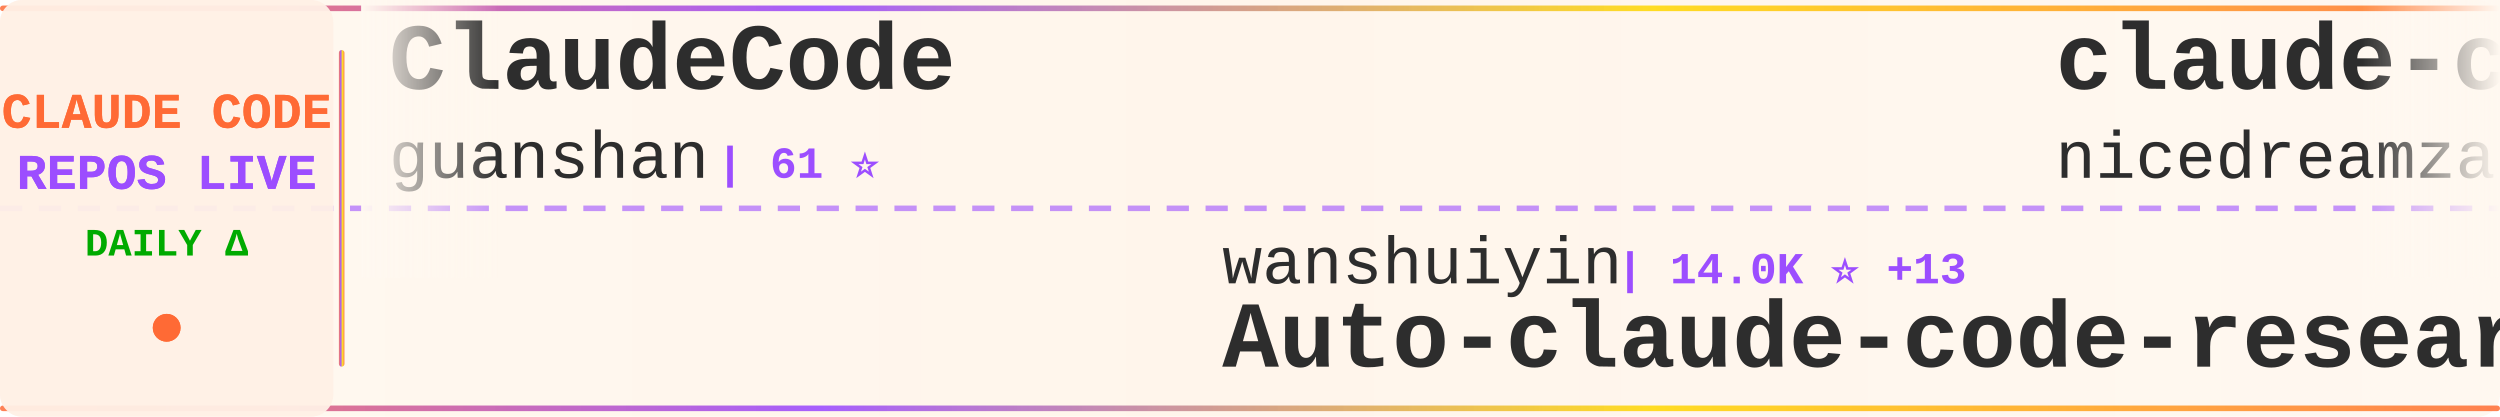
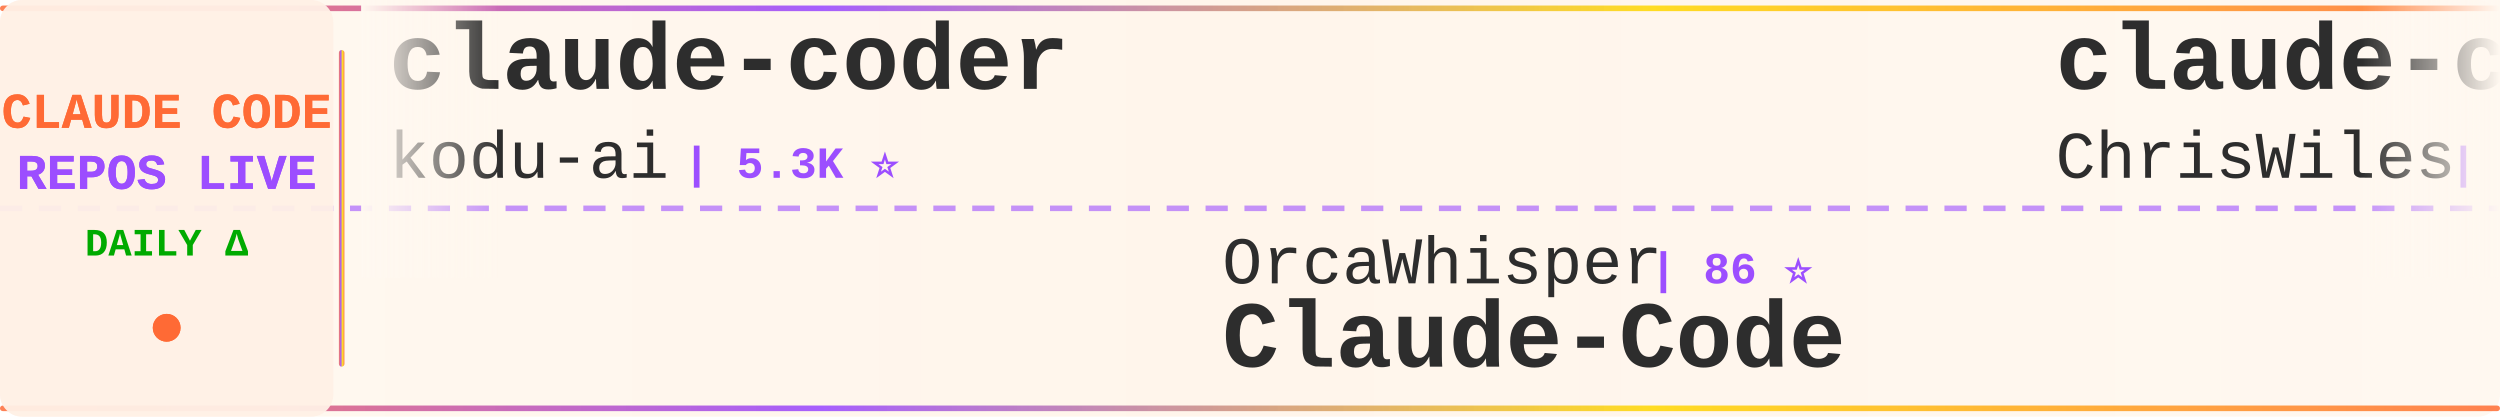
<svg xmlns="http://www.w3.org/2000/svg" width="900" height="150">
  <defs>
    <linearGradient id="tickerBg" x1="0%" y1="0%" x2="100%" y2="0%">
      <stop offset="0%" style="stop-color:#fff8f0;stop-opacity:0.98" />
      <stop offset="50%" style="stop-color:#fff5eb;stop-opacity:1" />
      <stop offset="100%" style="stop-color:#fff8f0;stop-opacity:0.98" />
    </linearGradient>
    <linearGradient id="borderGrad" x1="0%" y1="0%" x2="100%" y2="0%">
      <stop offset="0%" style="stop-color:#FF6B35;stop-opacity:0.85">
        <animate attributeName="stop-opacity" values="0.85;1;0.85" dur="2s" repeatCount="indefinite" />
      </stop>
      <stop offset="33%" style="stop-color:#9C4EFF;stop-opacity:0.9">
        <animate attributeName="stop-opacity" values="0.9;1;0.9" dur="2.2s" repeatCount="indefinite" />
      </stop>
      <stop offset="66%" style="stop-color:#FFD700;stop-opacity:0.85">
        <animate attributeName="stop-opacity" values="0.85;1;0.85" dur="1.8s" repeatCount="indefinite" />
      </stop>
      <stop offset="100%" style="stop-color:#FF6B35;stop-opacity:0.85">
        <animate attributeName="stop-opacity" values="0.85;1;0.85" dur="2s" repeatCount="indefinite" />
      </stop>
    </linearGradient>
    <filter id="textGlow">
      <feGaussianBlur stdDeviation="0.15" result="coloredBlur" />
      <feMerge>
        <feMergeNode in="coloredBlur" />
        <feMergeNode in="SourceGraphic" />
      </feMerge>
    </filter>
    <filter id="metricGlow">
      <feGaussianBlur stdDeviation="0.2" result="coloredBlur" />
      <feMerge>
        <feMergeNode in="coloredBlur" />
        <feMergeNode in="SourceGraphic" />
      </feMerge>
    </filter>
    <linearGradient id="leftFade" x1="0%" y1="0%" x2="100%" y2="0%">
      <stop offset="0%" style="stop-color:#fff8f0;stop-opacity:1" />
      <stop offset="100%" style="stop-color:#fff8f0;stop-opacity:0" />
    </linearGradient>
    <linearGradient id="rightFade" x1="0%" y1="0%" x2="100%" y2="0%">
      <stop offset="0%" style="stop-color:#fff8f0;stop-opacity:0" />
      <stop offset="100%" style="stop-color:#fff8f0;stop-opacity:1" />
    </linearGradient>
  </defs>
  <rect width="900" height="150" fill="url(#tickerBg)" rx="8" />
  <rect x="0" y="2" width="900" height="2" fill="url(#borderGrad)" rx="1" />
  <rect x="0" y="146" width="900" height="2" fill="url(#borderGrad)" rx="1" />
  <line x1="0" y1="75" x2="900" y2="75" stroke="#9C4EFF" stroke-width="2" stroke-dasharray="8 6" opacity="0.6" />
  <rect x="0" y="0" width="120" height="150" fill="#fff0e6" opacity="0.95" rx="8" />
  <text x="60" y="46" font-family="'Courier New', monospace" font-size="18" font-weight="bold" fill="#FF6B35" text-anchor="middle" filter="url(#textGlow)">
    CLAUDE CODE
  </text>
  <text x="60" y="68" font-family="'Courier New', monospace" font-size="18" font-weight="bold" fill="#9C4EFF" text-anchor="middle" filter="url(#textGlow)">
    REPOS LIVE
  </text>
  <text x="60" y="92" font-family="'Courier New', monospace" font-size="14" font-weight="bold" fill="#00aa00" text-anchor="middle">
    DAILY Δ
  </text>
  <circle cx="60" cy="118" r="5" fill="#FF6B35" filter="url(#metricGlow)">
    <animate attributeName="r" values="4;6;4" dur="1.5s" repeatCount="indefinite" />
    <animate attributeName="opacity" values="0.6;1;0.6" dur="1.5s" repeatCount="indefinite" />
  </circle>
  <rect x="122" y="18" width="2" height="114" fill="url(#borderGrad)" rx="1" />
  <clipPath id="tickerClip">
    <rect x="130" y="0" width="770" height="150" />
  </clipPath>
  <g clip-path="url(#tickerClip)">
    <g id="tickerItems">
      <animateTransform attributeName="transform" attributeType="XML" type="translate" from="0 0" to="-3000 0" dur="54s" repeatCount="indefinite" />
      <g transform="translate(0, 0)">
-         <text x="140" y="32" font-family="'Courier New', monospace" font-size="34" font-weight="bold" fill="#2d2d2d">ClaudeCode</text>
-         <text x="140" y="64" font-family="'Courier New', monospace" font-size="24" font-weight="normal" fill="#2d2d2d" opacity="1.0">guanshan</text>
-         <text x="258" y="64" font-family="'Courier New', monospace" font-size="16" font-weight="bold" fill="#9C4EFF"> | 61 ⭐</text>
+         <text x="140" y="32" font-family="'Courier New', monospace" font-size="34" font-weight="bold" fill="#2d2d2d">claude-coder</text>
+         <text x="140" y="64" font-family="'Courier New', monospace" font-size="24" font-weight="normal" fill="#2d2d2d" opacity="1.0">kodu-ai</text>
+         <text x="246" y="64" font-family="'Courier New', monospace" font-size="16" font-weight="bold" fill="#9C4EFF"> | 5.3K ⭐</text>
      </g>
      <g transform="translate(300, 0)">
-         <text x="140" y="102" font-family="'Courier New', monospace" font-size="24" font-weight="normal" fill="#2d2d2d" opacity="1.0">wanshuiyin</text>
-         <text x="282" y="102" font-family="'Courier New', monospace" font-size="16" font-weight="bold" fill="#9C4EFF"> | 14.0K ⭐ +13</text>
-         <text x="140" y="132" font-family="'Courier New', monospace" font-size="34" font-weight="bold" fill="#2d2d2d">Auto-claude-code-researc...</text>
+         <text x="140" y="102" font-family="'Courier New', monospace" font-size="24" font-weight="normal" fill="#2d2d2d" opacity="1.0">OrcaWhisper</text>
+         <text x="294" y="102" font-family="'Courier New', monospace" font-size="16" font-weight="bold" fill="#9C4EFF"> | 86 ⭐</text>
+         <text x="140" y="132" font-family="'Courier New', monospace" font-size="34" font-weight="bold" fill="#2d2d2d">Claude-Code</text>
      </g>
      <g transform="translate(600, 0)">
-         <text x="140" y="32" font-family="'Courier New', monospace" font-size="34" font-weight="bold" fill="#2d2d2d">claude-code-local</text>
-         <text x="140" y="64" font-family="'Courier New', monospace" font-size="24" font-weight="normal" fill="#2d2d2d" opacity="1.0">nicedreamzapp</text>
-         <text x="318" y="64" font-family="'Courier New', monospace" font-size="16" font-weight="bold" fill="#9C4EFF"> | 3.0K ⭐</text>
+         <text x="140" y="32" font-family="'Courier New', monospace" font-size="34" font-weight="bold" fill="#2d2d2d">claude-code-showcase</text>
+         <text x="140" y="64" font-family="'Courier New', monospace" font-size="24" font-weight="normal" fill="#2d2d2d" opacity="1.0">ChrisWiles</text>
+         <text x="282" y="64" font-family="'Courier New', monospace" font-size="16" font-weight="bold" fill="#9C4EFF"> | 6.0K ⭐</text>
      </g>
      <g transform="translate(900, 0)">
-         <text x="140" y="102" font-family="'Courier New', monospace" font-size="24" font-weight="normal" fill="#2d2d2d" opacity="1.0">Windy3f3f3f3f</text>
-         <text x="318" y="102" font-family="'Courier New', monospace" font-size="16" font-weight="bold" fill="#9C4EFF"> | 2.5K ⭐ +3</text>
-         <text x="140" y="132" font-family="'Courier New', monospace" font-size="34" font-weight="bold" fill="#2d2d2d">claude-code-from-scratch</text>
+         <text x="140" y="102" font-family="'Courier New', monospace" font-size="24" font-weight="normal" fill="#2d2d2d" opacity="1.0">Piebald-AI</text>
+         <text x="282" y="102" font-family="'Courier New', monospace" font-size="16" font-weight="bold" fill="#9C4EFF"> | 12.1K ⭐ +2</text>
+         <text x="140" y="132" font-family="'Courier New', monospace" font-size="34" font-weight="bold" fill="#2d2d2d">claude-code-system-promp...</text>
      </g>
      <g transform="translate(1200, 0)">
-         <text x="140" y="32" font-family="'Courier New', monospace" font-size="34" font-weight="bold" fill="#2d2d2d">claude-code-guide</text>
-         <text x="140" y="64" font-family="'Courier New', monospace" font-size="24" font-weight="normal" fill="#2d2d2d" opacity="1.0">zebbern</text>
-         <text x="246" y="64" font-family="'Courier New', monospace" font-size="16" font-weight="bold" fill="#9C4EFF"> | 4.4K ⭐ +2</text>
+         <text x="140" y="32" font-family="'Courier New', monospace" font-size="34" font-weight="bold" fill="#2d2d2d">claude-code-video-toolki...</text>
+         <text x="140" y="64" font-family="'Courier New', monospace" font-size="24" font-weight="normal" fill="#2d2d2d" opacity="1.0">digitalsamba</text>
+         <text x="306" y="64" font-family="'Courier New', monospace" font-size="16" font-weight="bold" fill="#9C4EFF"> | 1.9K ⭐ +1</text>
      </g>
      <g transform="translate(1500, 0)">
-         <text x="140" y="102" font-family="'Courier New', monospace" font-size="24" font-weight="normal" fill="#2d2d2d" opacity="1.0">kodu-ai</text>
-         <text x="246" y="102" font-family="'Courier New', monospace" font-size="16" font-weight="bold" fill="#9C4EFF"> | 5.3K ⭐</text>
-         <text x="140" y="132" font-family="'Courier New', monospace" font-size="34" font-weight="bold" fill="#2d2d2d">claude-coder</text>
+         <text x="140" y="102" font-family="'Courier New', monospace" font-size="24" font-weight="normal" fill="#2d2d2d" opacity="1.0">oboard</text>
+         <text x="234" y="102" font-family="'Courier New', monospace" font-size="16" font-weight="bold" fill="#9C4EFF"> | 3.3K ⭐</text>
+         <text x="140" y="132" font-family="'Courier New', monospace" font-size="34" font-weight="bold" fill="#2d2d2d">claude-code-rev</text>
      </g>
      <g transform="translate(1800, 0)">
-         <text x="140" y="32" font-family="'Courier New', monospace" font-size="34" font-weight="bold" fill="#2d2d2d">free-claude-code</text>
-         <text x="140" y="64" font-family="'Courier New', monospace" font-size="24" font-weight="normal" fill="#2d2d2d" opacity="1.0">Alishahryar1</text>
-         <text x="306" y="64" font-family="'Courier New', monospace" font-size="16" font-weight="bold" fill="#9C4EFF"> | 42.8K ⭐ +38</text>
+         <text x="140" y="32" font-family="'Courier New', monospace" font-size="34" font-weight="bold" fill="#2d2d2d">claude-code-from-scratch</text>
+         <text x="140" y="64" font-family="'Courier New', monospace" font-size="24" font-weight="normal" fill="#2d2d2d" opacity="1.0">Windy3f3f3f3f</text>
+         <text x="318" y="64" font-family="'Courier New', monospace" font-size="16" font-weight="bold" fill="#9C4EFF"> | 2.5K ⭐</text>
      </g>
      <g transform="translate(2100, 0)">
-         <text x="140" y="102" font-family="'Courier New', monospace" font-size="24" font-weight="normal" fill="#2d2d2d" opacity="1.0">Pimzino</text>
-         <text x="246" y="102" font-family="'Courier New', monospace" font-size="16" font-weight="bold" fill="#9C4EFF"> | 3.8K ⭐</text>
-         <text x="140" y="132" font-family="'Courier New', monospace" font-size="34" font-weight="bold" fill="#2d2d2d">claude-code-spec-workflo...</text>
+         <text x="140" y="102" font-family="'Courier New', monospace" font-size="24" font-weight="normal" fill="#2d2d2d" opacity="1.0">asgeirtj</text>
+         <text x="258" y="102" font-family="'Courier New', monospace" font-size="16" font-weight="bold" fill="#9C4EFF"> | 61.3K ⭐ +19</text>
+         <text x="140" y="132" font-family="'Courier New', monospace" font-size="34" font-weight="bold" fill="#2d2d2d">system_prompts_leaks</text>
      </g>
      <g transform="translate(2400, 0)">
        <text x="140" y="32" font-family="'Courier New', monospace" font-size="34" font-weight="bold" fill="#2d2d2d">ECC</text>
        <text x="140" y="64" font-family="'Courier New', monospace" font-size="24" font-weight="normal" fill="#2d2d2d" opacity="1.0">affaan-m</text>
-         <text x="258" y="64" font-family="'Courier New', monospace" font-size="16" font-weight="bold" fill="#9C4EFF"> | 235.1K ⭐ +224</text>
+         <text x="258" y="64" font-family="'Courier New', monospace" font-size="16" font-weight="bold" fill="#9C4EFF"> | 235.2K ⭐ +80</text>
      </g>
      <g transform="translate(2700, 0)">
-         <text x="140" y="102" font-family="'Courier New', monospace" font-size="24" font-weight="normal" fill="#2d2d2d" opacity="1.0">ghuntley</text>
-         <text x="258" y="102" font-family="'Courier New', monospace" font-size="16" font-weight="bold" fill="#9C4EFF"> | 987 ⭐</text>
-         <text x="140" y="132" font-family="'Courier New', monospace" font-size="34" font-weight="bold" fill="#2d2d2d">claude-code-source-code-...</text>
+         <text x="140" y="102" font-family="'Courier New', monospace" font-size="24" font-weight="normal" fill="#2d2d2d" opacity="1.0">musistudio</text>
+         <text x="282" y="102" font-family="'Courier New', monospace" font-size="16" font-weight="bold" fill="#9C4EFF"> | 36.3K ⭐ +4</text>
+         <text x="140" y="132" font-family="'Courier New', monospace" font-size="34" font-weight="bold" fill="#2d2d2d">claude-code-router</text>
      </g>
      <g transform="translate(3000, 0)">
-         <text x="140" y="32" font-family="'Courier New', monospace" font-size="34" font-weight="bold" fill="#2d2d2d">ClaudeCode</text>
-         <text x="140" y="64" font-family="'Courier New', monospace" font-size="24" font-weight="normal" fill="#2d2d2d" opacity="1.0">guanshan</text>
-         <text x="258" y="64" font-family="'Courier New', monospace" font-size="16" font-weight="bold" fill="#9C4EFF"> | 61 ⭐</text>
+         <text x="140" y="32" font-family="'Courier New', monospace" font-size="34" font-weight="bold" fill="#2d2d2d">claude-coder</text>
+         <text x="140" y="64" font-family="'Courier New', monospace" font-size="24" font-weight="normal" fill="#2d2d2d" opacity="1.0">kodu-ai</text>
+         <text x="246" y="64" font-family="'Courier New', monospace" font-size="16" font-weight="bold" fill="#9C4EFF"> | 5.3K ⭐</text>
      </g>
      <g transform="translate(3300, 0)">
-         <text x="140" y="102" font-family="'Courier New', monospace" font-size="24" font-weight="normal" fill="#2d2d2d" opacity="1.0">wanshuiyin</text>
-         <text x="282" y="102" font-family="'Courier New', monospace" font-size="16" font-weight="bold" fill="#9C4EFF"> | 14.0K ⭐ +13</text>
-         <text x="140" y="132" font-family="'Courier New', monospace" font-size="34" font-weight="bold" fill="#2d2d2d">Auto-claude-code-researc...</text>
+         <text x="140" y="102" font-family="'Courier New', monospace" font-size="24" font-weight="normal" fill="#2d2d2d" opacity="1.0">OrcaWhisper</text>
+         <text x="294" y="102" font-family="'Courier New', monospace" font-size="16" font-weight="bold" fill="#9C4EFF"> | 86 ⭐</text>
+         <text x="140" y="132" font-family="'Courier New', monospace" font-size="34" font-weight="bold" fill="#2d2d2d">Claude-Code</text>
      </g>
      <g transform="translate(3600, 0)">
-         <text x="140" y="32" font-family="'Courier New', monospace" font-size="34" font-weight="bold" fill="#2d2d2d">claude-code-local</text>
-         <text x="140" y="64" font-family="'Courier New', monospace" font-size="24" font-weight="normal" fill="#2d2d2d" opacity="1.0">nicedreamzapp</text>
-         <text x="318" y="64" font-family="'Courier New', monospace" font-size="16" font-weight="bold" fill="#9C4EFF"> | 3.0K ⭐</text>
+         <text x="140" y="32" font-family="'Courier New', monospace" font-size="34" font-weight="bold" fill="#2d2d2d">claude-code-showcase</text>
+         <text x="140" y="64" font-family="'Courier New', monospace" font-size="24" font-weight="normal" fill="#2d2d2d" opacity="1.0">ChrisWiles</text>
+         <text x="282" y="64" font-family="'Courier New', monospace" font-size="16" font-weight="bold" fill="#9C4EFF"> | 6.0K ⭐</text>
      </g>
      <g transform="translate(3900, 0)">
-         <text x="140" y="102" font-family="'Courier New', monospace" font-size="24" font-weight="normal" fill="#2d2d2d" opacity="1.0">Windy3f3f3f3f</text>
-         <text x="318" y="102" font-family="'Courier New', monospace" font-size="16" font-weight="bold" fill="#9C4EFF"> | 2.5K ⭐ +3</text>
-         <text x="140" y="132" font-family="'Courier New', monospace" font-size="34" font-weight="bold" fill="#2d2d2d">claude-code-from-scratch</text>
+         <text x="140" y="102" font-family="'Courier New', monospace" font-size="24" font-weight="normal" fill="#2d2d2d" opacity="1.0">Piebald-AI</text>
+         <text x="282" y="102" font-family="'Courier New', monospace" font-size="16" font-weight="bold" fill="#9C4EFF"> | 12.1K ⭐ +2</text>
+         <text x="140" y="132" font-family="'Courier New', monospace" font-size="34" font-weight="bold" fill="#2d2d2d">claude-code-system-promp...</text>
      </g>
    </g>
  </g>
  <rect x="130" y="0" width="50" height="100" fill="url(#leftFade)" />
  <rect x="850" y="0" width="50" height="100" fill="url(#rightFade)" />
</svg>
